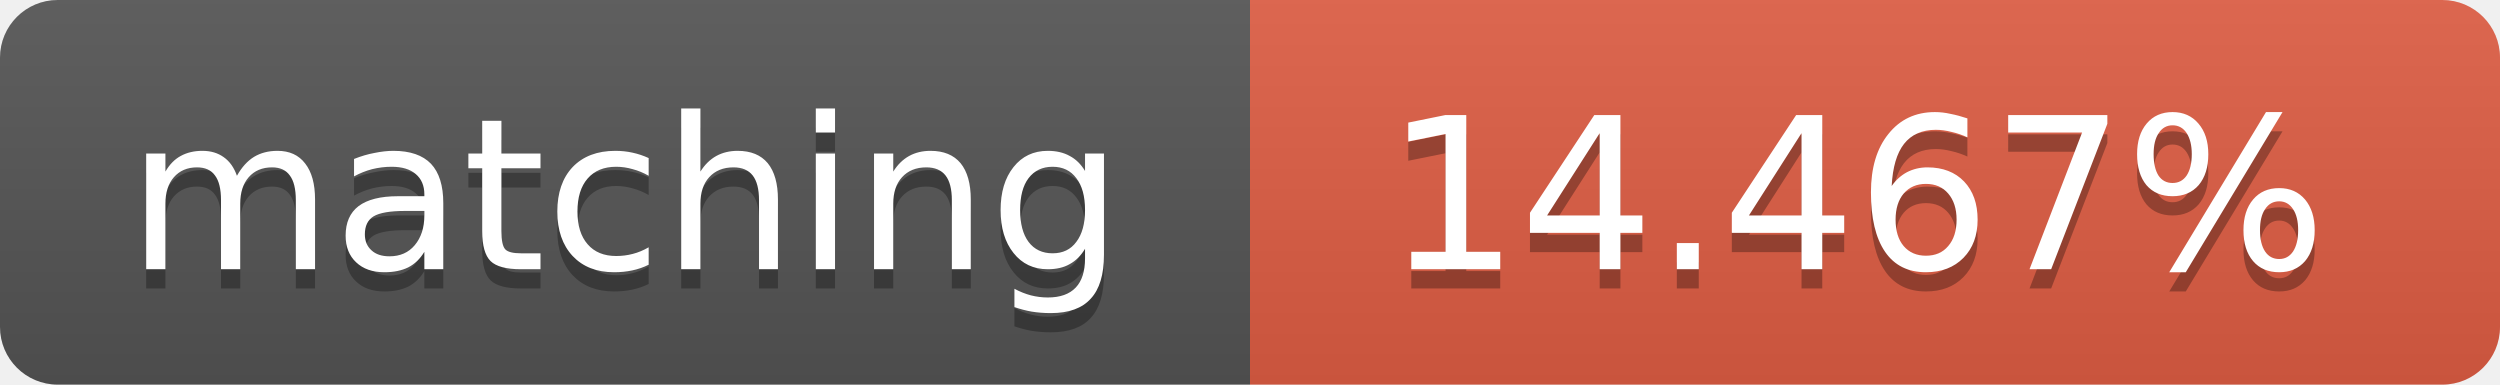
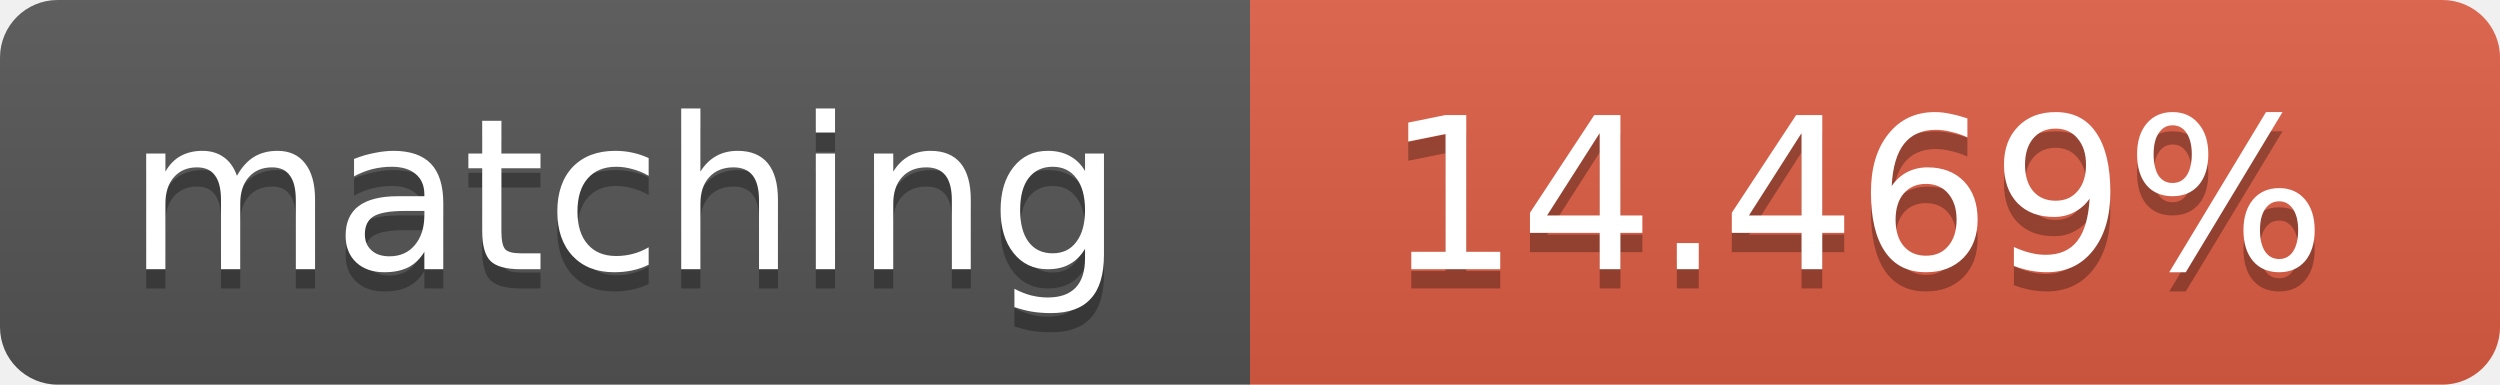
<svg xmlns="http://www.w3.org/2000/svg" width="130" height="20">
  <linearGradient id="b" x2="0" y2="100%">
    <stop offset="0" stop-color="#bbb" stop-opacity=".1" />
    <stop offset="1" stop-opacity=".1" />
  </linearGradient>
  <clipPath id="a">
    <rect width="130" height="20" rx="3" fill="#fff" />
  </clipPath>
  <g clip-path="url(#a)">
    <path fill="#555" d="M0 0h65v20H0z" />
    <path fill="#e05d44" d="M65 0h65v20H65z" />
    <path fill="url(#b)" d="M0 0h130v20H0z" />
  </g>
  <g fill="#fff" text-anchor="middle" font-family="DejaVu Sans,Verdana,Geneva,sans-serif" font-size="11">
    <text x="32.5" y="15" fill="#010101" fill-opacity=".3">matching</text>
    <text x="32.5" y="14">matching</text>
-     <text x="96.5" y="15" fill="#010101" fill-opacity=".3">14.467%</text>
-     <text x="96.5" y="14">14.467%</text>
+     <text x="96.5" y="15" fill="#010101" fill-opacity=".3">14.469%</text>
+     <text x="96.5" y="14">14.469%</text>
  </g>
</svg>
